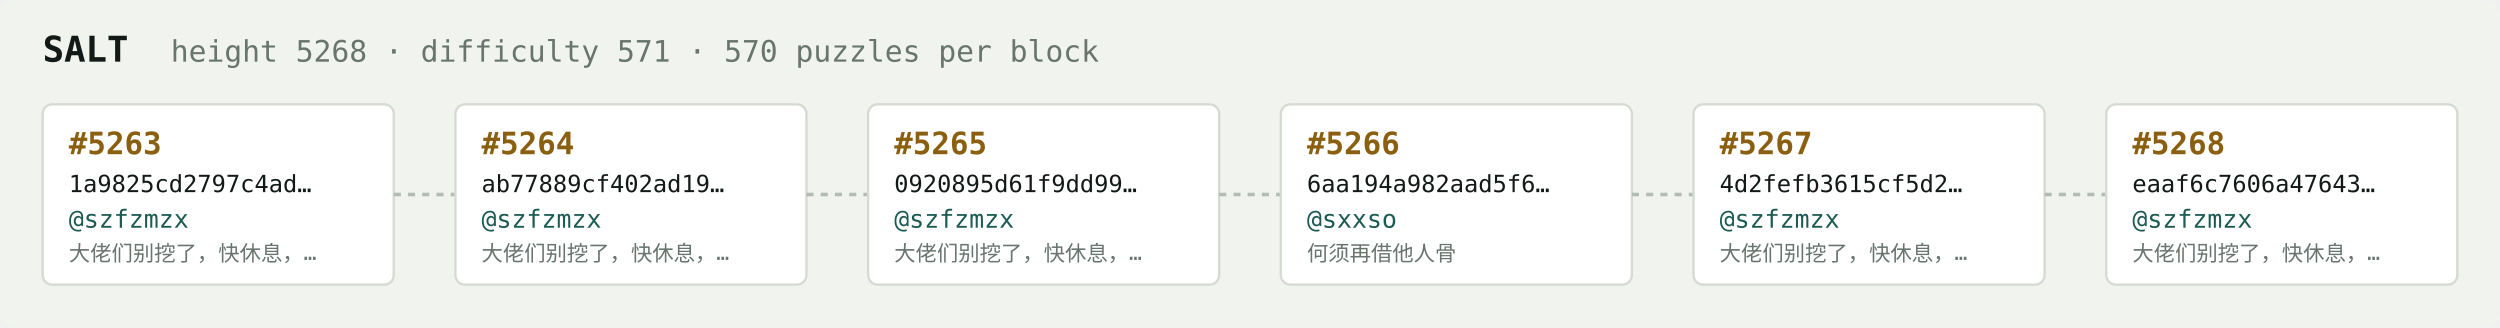
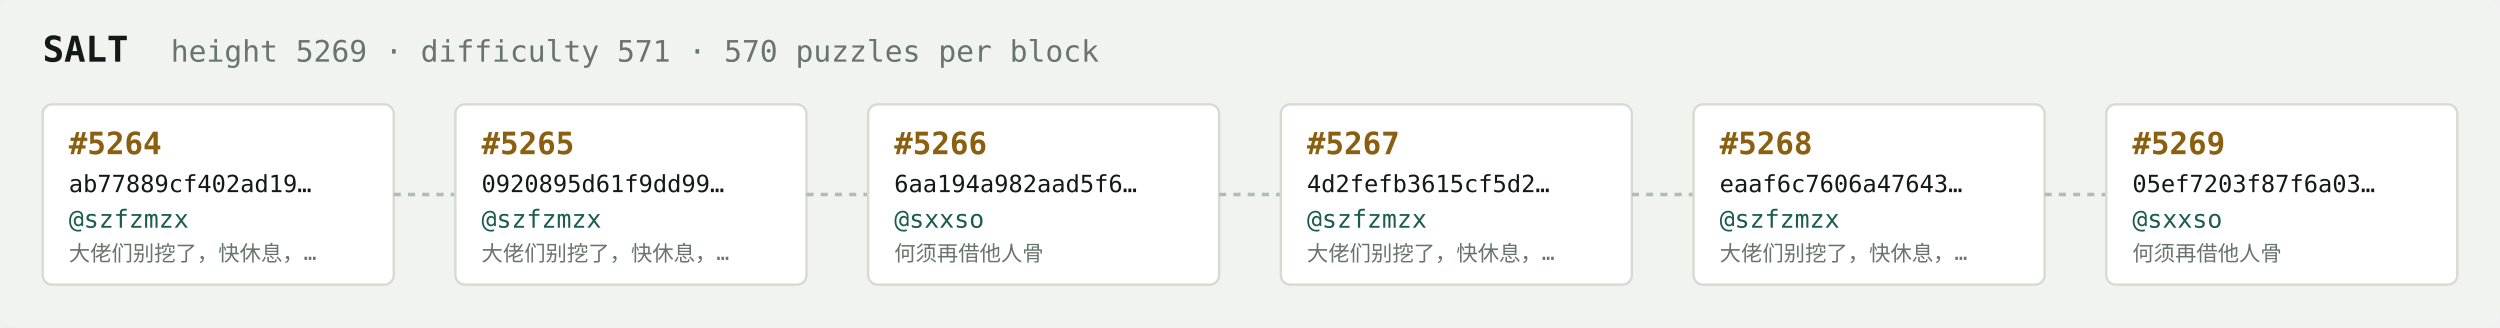
<svg xmlns="http://www.w3.org/2000/svg" width="1054" height="138" viewBox="0 0 1054 138" font-family="ui-monospace,SFMono-Regular,Menlo,monospace">
  <rect fill="#f1f3ef" width="1054" height="138" rx="6" />
  <text x="18" y="26" fill="#121916" font-size="15" font-weight="700">SALT</text>
-   <text x="72" y="26" fill="#68746e" font-size="12.5">height 5268 · difficulty 571 · 570 puzzles per block</text>
+   <text x="72" y="26" fill="#68746e" font-size="12.5">height 5269 · difficulty 571 · 570 puzzles per block</text>
  <rect x="18" y="44" width="148" height="76" rx="4" fill="#ffffff" stroke="#d5dbd2" stroke-width="1" />
-   <text x="29" y="65" fill="#8a5f10" font-size="13" font-weight="700">#5263</text>
-   <text x="29" y="81" fill="#121916" font-size="10">1a9825cd2797c4ad…</text>
+   <text x="29" y="65" fill="#8a5f10" font-size="13" font-weight="700">#5264</text>
+   <text x="29" y="81" fill="#121916" font-size="10">ab77889cf402ad19…</text>
  <text x="29" y="96" fill="#1c5b52" font-size="10.5">@szfzmzx</text>
  <text x="29" y="110" fill="#68746e" font-size="9">大佬们别挖了，快休息，…</text>
  <line x1="166" y1="82.0" x2="192" y2="82.0" stroke="#b3bcb4" stroke-width="1.5" stroke-dasharray="3 3" />
  <rect x="192" y="44" width="148" height="76" rx="4" fill="#ffffff" stroke="#d5dbd2" stroke-width="1" />
-   <text x="203" y="65" fill="#8a5f10" font-size="13" font-weight="700">#5264</text>
-   <text x="203" y="81" fill="#121916" font-size="10">ab77889cf402ad19…</text>
+   <text x="203" y="65" fill="#8a5f10" font-size="13" font-weight="700">#5265</text>
+   <text x="203" y="81" fill="#121916" font-size="10">0920895d61f9dd99…</text>
  <text x="203" y="96" fill="#1c5b52" font-size="10.5">@szfzmzx</text>
  <text x="203" y="110" fill="#68746e" font-size="9">大佬们别挖了，快休息，…</text>
  <line x1="340" y1="82.0" x2="366" y2="82.0" stroke="#b3bcb4" stroke-width="1.5" stroke-dasharray="3 3" />
  <rect x="366" y="44" width="148" height="76" rx="4" fill="#ffffff" stroke="#d5dbd2" stroke-width="1" />
-   <text x="377" y="65" fill="#8a5f10" font-size="13" font-weight="700">#5265</text>
-   <text x="377" y="81" fill="#121916" font-size="10">0920895d61f9dd99…</text>
-   <text x="377" y="96" fill="#1c5b52" font-size="10.5">@szfzmzx</text>
-   <text x="377" y="110" fill="#68746e" font-size="9">大佬们别挖了，快休息，…</text>
+   <text x="377" y="65" fill="#8a5f10" font-size="13" font-weight="700">#5266</text>
+   <text x="377" y="81" fill="#121916" font-size="10">6aa194a982aad5f6…</text>
+   <text x="377" y="96" fill="#1c5b52" font-size="10.5">@sxxso</text>
+   <text x="377" y="110" fill="#68746e" font-size="9">何须再借他人骨</text>
  <line x1="514" y1="82.0" x2="540" y2="82.0" stroke="#b3bcb4" stroke-width="1.5" stroke-dasharray="3 3" />
  <rect x="540" y="44" width="148" height="76" rx="4" fill="#ffffff" stroke="#d5dbd2" stroke-width="1" />
-   <text x="551" y="65" fill="#8a5f10" font-size="13" font-weight="700">#5266</text>
-   <text x="551" y="81" fill="#121916" font-size="10">6aa194a982aad5f6…</text>
-   <text x="551" y="96" fill="#1c5b52" font-size="10.5">@sxxso</text>
-   <text x="551" y="110" fill="#68746e" font-size="9">何须再借他人骨</text>
+   <text x="551" y="65" fill="#8a5f10" font-size="13" font-weight="700">#5267</text>
+   <text x="551" y="81" fill="#121916" font-size="10">4d2fefb3615cf5d2…</text>
+   <text x="551" y="96" fill="#1c5b52" font-size="10.5">@szfzmzx</text>
+   <text x="551" y="110" fill="#68746e" font-size="9">大佬们别挖了，快休息，…</text>
  <line x1="688" y1="82.0" x2="714" y2="82.0" stroke="#b3bcb4" stroke-width="1.5" stroke-dasharray="3 3" />
  <rect x="714" y="44" width="148" height="76" rx="4" fill="#ffffff" stroke="#d5dbd2" stroke-width="1" />
-   <text x="725" y="65" fill="#8a5f10" font-size="13" font-weight="700">#5267</text>
-   <text x="725" y="81" fill="#121916" font-size="10">4d2fefb3615cf5d2…</text>
+   <text x="725" y="65" fill="#8a5f10" font-size="13" font-weight="700">#5268</text>
+   <text x="725" y="81" fill="#121916" font-size="10">eaaf6c7606a47643…</text>
  <text x="725" y="96" fill="#1c5b52" font-size="10.5">@szfzmzx</text>
  <text x="725" y="110" fill="#68746e" font-size="9">大佬们别挖了，快休息，…</text>
  <line x1="862" y1="82.0" x2="888" y2="82.0" stroke="#b3bcb4" stroke-width="1.5" stroke-dasharray="3 3" />
  <rect x="888" y="44" width="148" height="76" rx="4" fill="#ffffff" stroke="#d5dbd2" stroke-width="1" />
-   <text x="899" y="65" fill="#8a5f10" font-size="13" font-weight="700">#5268</text>
-   <text x="899" y="81" fill="#121916" font-size="10">eaaf6c7606a47643…</text>
-   <text x="899" y="96" fill="#1c5b52" font-size="10.5">@szfzmzx</text>
-   <text x="899" y="110" fill="#68746e" font-size="9">大佬们别挖了，快休息，…</text>
+   <text x="899" y="65" fill="#8a5f10" font-size="13" font-weight="700">#5269</text>
+   <text x="899" y="81" fill="#121916" font-size="10">05ef7203f87f6a03…</text>
+   <text x="899" y="96" fill="#1c5b52" font-size="10.5">@sxxso</text>
+   <text x="899" y="110" fill="#68746e" font-size="9">何须再借他人骨</text>
</svg>
